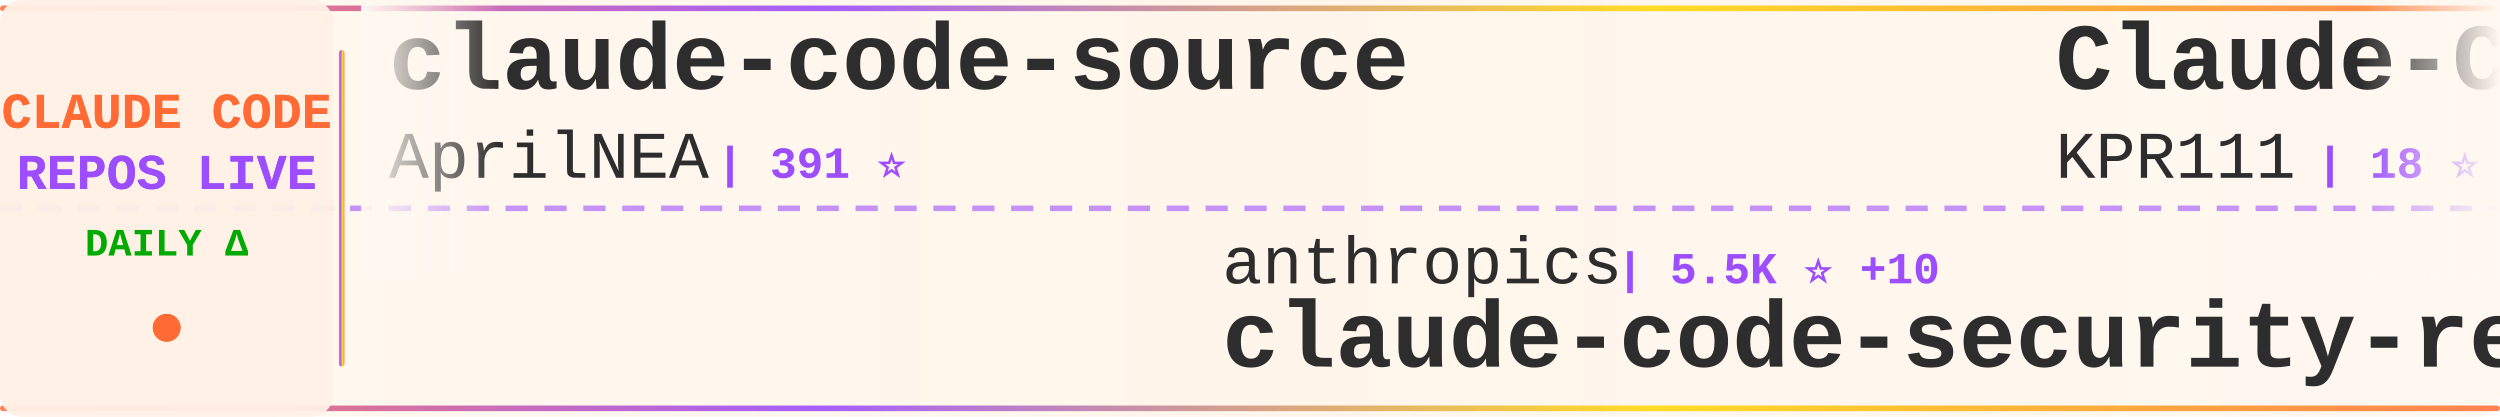
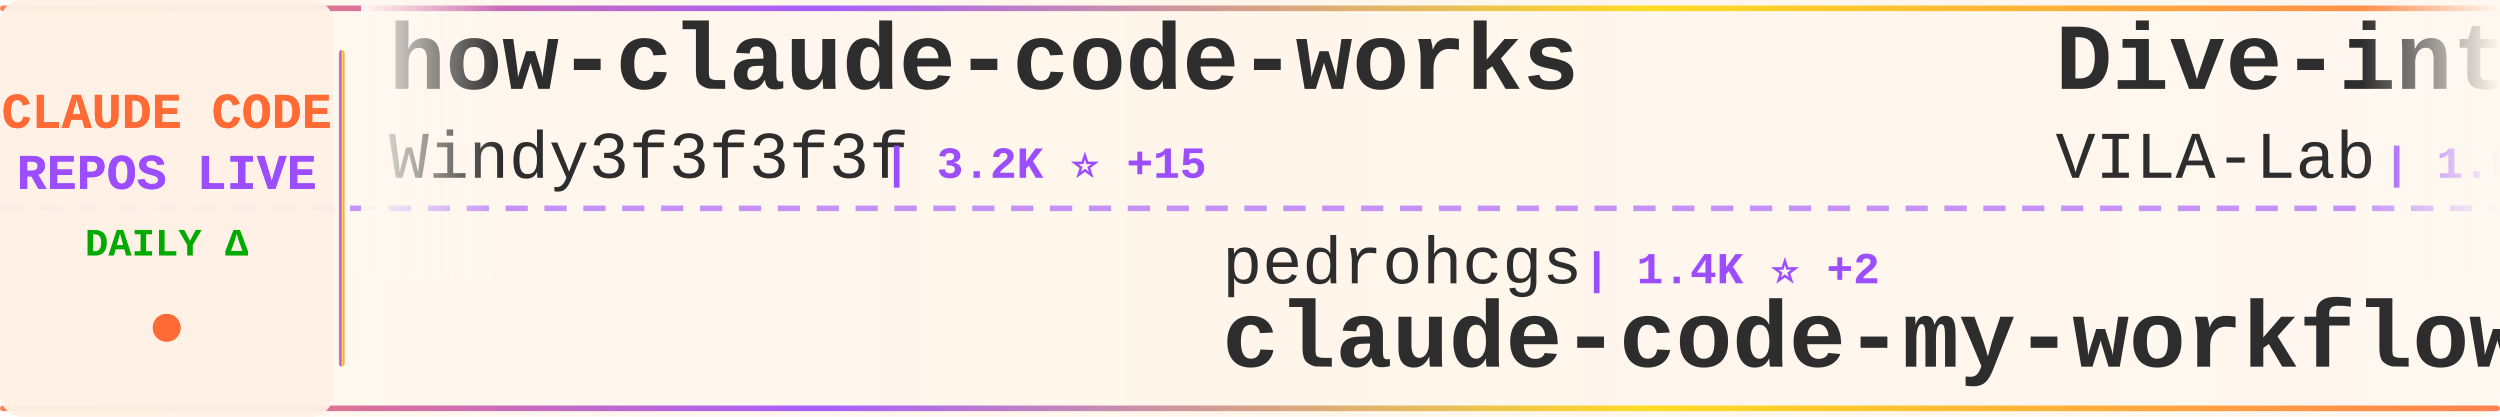
<svg xmlns="http://www.w3.org/2000/svg" width="900" height="150">
  <defs>
    <linearGradient id="tickerBg" x1="0%" y1="0%" x2="100%" y2="0%">
      <stop offset="0%" style="stop-color:#fff8f0;stop-opacity:0.98" />
      <stop offset="50%" style="stop-color:#fff5eb;stop-opacity:1" />
      <stop offset="100%" style="stop-color:#fff8f0;stop-opacity:0.98" />
    </linearGradient>
    <linearGradient id="borderGrad" x1="0%" y1="0%" x2="100%" y2="0%">
      <stop offset="0%" style="stop-color:#FF6B35;stop-opacity:0.85">
        <animate attributeName="stop-opacity" values="0.85;1;0.85" dur="2s" repeatCount="indefinite" />
      </stop>
      <stop offset="33%" style="stop-color:#9C4EFF;stop-opacity:0.9">
        <animate attributeName="stop-opacity" values="0.9;1;0.9" dur="2.2s" repeatCount="indefinite" />
      </stop>
      <stop offset="66%" style="stop-color:#FFD700;stop-opacity:0.85">
        <animate attributeName="stop-opacity" values="0.85;1;0.85" dur="1.8s" repeatCount="indefinite" />
      </stop>
      <stop offset="100%" style="stop-color:#FF6B35;stop-opacity:0.85">
        <animate attributeName="stop-opacity" values="0.85;1;0.85" dur="2s" repeatCount="indefinite" />
      </stop>
    </linearGradient>
    <filter id="textGlow">
      <feGaussianBlur stdDeviation="0.15" result="coloredBlur" />
      <feMerge>
        <feMergeNode in="coloredBlur" />
        <feMergeNode in="SourceGraphic" />
      </feMerge>
    </filter>
    <filter id="metricGlow">
      <feGaussianBlur stdDeviation="0.2" result="coloredBlur" />
      <feMerge>
        <feMergeNode in="coloredBlur" />
        <feMergeNode in="SourceGraphic" />
      </feMerge>
    </filter>
    <linearGradient id="leftFade" x1="0%" y1="0%" x2="100%" y2="0%">
      <stop offset="0%" style="stop-color:#fff8f0;stop-opacity:1" />
      <stop offset="100%" style="stop-color:#fff8f0;stop-opacity:0" />
    </linearGradient>
    <linearGradient id="rightFade" x1="0%" y1="0%" x2="100%" y2="0%">
      <stop offset="0%" style="stop-color:#fff8f0;stop-opacity:0" />
      <stop offset="100%" style="stop-color:#fff8f0;stop-opacity:1" />
    </linearGradient>
  </defs>
  <rect width="900" height="150" fill="url(#tickerBg)" rx="8" />
  <rect x="0" y="2" width="900" height="2" fill="url(#borderGrad)" rx="1" />
  <rect x="0" y="146" width="900" height="2" fill="url(#borderGrad)" rx="1" />
  <line x1="0" y1="75" x2="900" y2="75" stroke="#9C4EFF" stroke-width="2" stroke-dasharray="8 6" opacity="0.6" />
  <rect x="0" y="0" width="120" height="150" fill="#fff0e6" opacity="0.95" rx="8" />
  <text x="60" y="46" font-family="'Courier New', monospace" font-size="18" font-weight="bold" fill="#FF6B35" text-anchor="middle" filter="url(#textGlow)">
    CLAUDE CODE
  </text>
  <text x="60" y="68" font-family="'Courier New', monospace" font-size="18" font-weight="bold" fill="#9C4EFF" text-anchor="middle" filter="url(#textGlow)">
    REPOS LIVE
  </text>
  <text x="60" y="92" font-family="'Courier New', monospace" font-size="14" font-weight="bold" fill="#00aa00" text-anchor="middle">
    DAILY Δ
  </text>
  <circle cx="60" cy="118" r="5" fill="#FF6B35" filter="url(#metricGlow)">
    <animate attributeName="r" values="4;6;4" dur="1.5s" repeatCount="indefinite" />
    <animate attributeName="opacity" values="0.6;1;0.6" dur="1.5s" repeatCount="indefinite" />
  </circle>
  <rect x="122" y="18" width="2" height="114" fill="url(#borderGrad)" rx="1" />
  <clipPath id="tickerClip">
    <rect x="130" y="0" width="770" height="150" />
  </clipPath>
  <g clip-path="url(#tickerClip)">
    <g id="tickerItems">
      <animateTransform attributeName="transform" attributeType="XML" type="translate" from="0 0" to="-3000 0" dur="54s" repeatCount="indefinite" />
      <g transform="translate(0, 0)">
-         <text x="140" y="32" font-family="'Courier New', monospace" font-size="34" font-weight="bold" fill="#2d2d2d">claude-code-source</text>
-         <text x="140" y="64" font-family="'Courier New', monospace" font-size="24" font-weight="normal" fill="#2d2d2d" opacity="1.0">AprilNEA</text>
-         <text x="258" y="64" font-family="'Courier New', monospace" font-size="16" font-weight="bold" fill="#9C4EFF"> | 391 ⭐</text>
+         <text x="140" y="32" font-family="'Courier New', monospace" font-size="34" font-weight="bold" fill="#2d2d2d">how-claude-code-works</text>
+         <text x="140" y="64" font-family="'Courier New', monospace" font-size="24" font-weight="normal" fill="#2d2d2d" opacity="1.0">Windy3f3f3f3f</text>
+         <text x="318" y="64" font-family="'Courier New', monospace" font-size="16" font-weight="bold" fill="#9C4EFF"> | 3.2K ⭐ +15</text>
      </g>
      <g transform="translate(300, 0)">
-         <text x="140" y="102" font-family="'Courier New', monospace" font-size="24" font-weight="normal" fill="#2d2d2d" opacity="1.0">anthropics</text>
-         <text x="282" y="102" font-family="'Courier New', monospace" font-size="16" font-weight="bold" fill="#9C4EFF"> | 5.5K ⭐ +10</text>
-         <text x="140" y="132" font-family="'Courier New', monospace" font-size="34" font-weight="bold" fill="#2d2d2d">claude-code-security-rev...</text>
+         <text x="140" y="102" font-family="'Courier New', monospace" font-size="24" font-weight="normal" fill="#2d2d2d" opacity="1.0">pedrohcgs</text>
+         <text x="270" y="102" font-family="'Courier New', monospace" font-size="16" font-weight="bold" fill="#9C4EFF"> | 1.4K ⭐ +2</text>
+         <text x="140" y="132" font-family="'Courier New', monospace" font-size="34" font-weight="bold" fill="#2d2d2d">claude-code-my-workflow</text>
      </g>
      <g transform="translate(600, 0)">
-         <text x="140" y="32" font-family="'Courier New', monospace" font-size="34" font-weight="bold" fill="#2d2d2d">Claude-Code</text>
-         <text x="140" y="64" font-family="'Courier New', monospace" font-size="24" font-weight="normal" fill="#2d2d2d" opacity="1.0">KPR111</text>
-         <text x="234" y="64" font-family="'Courier New', monospace" font-size="16" font-weight="bold" fill="#9C4EFF"> | 18 ⭐</text>
+         <text x="140" y="32" font-family="'Courier New', monospace" font-size="34" font-weight="bold" fill="#2d2d2d">Dive-into-Claude-Code</text>
+         <text x="140" y="64" font-family="'Courier New', monospace" font-size="24" font-weight="normal" fill="#2d2d2d" opacity="1.0">VILA-Lab</text>
+         <text x="258" y="64" font-family="'Courier New', monospace" font-size="16" font-weight="bold" fill="#9C4EFF"> | 1.9K ⭐ +8</text>
      </g>
      <g transform="translate(900, 0)">
-         <text x="140" y="102" font-family="'Courier New', monospace" font-size="24" font-weight="normal" fill="#2d2d2d" opacity="1.0">alejandrobalderas</text>
-         <text x="366" y="102" font-family="'Courier New', monospace" font-size="16" font-weight="bold" fill="#9C4EFF"> | 2.7K ⭐ +5</text>
-         <text x="140" y="132" font-family="'Courier New', monospace" font-size="34" font-weight="bold" fill="#2d2d2d">claude-code-from-source</text>
+         <text x="140" y="102" font-family="'Courier New', monospace" font-size="24" font-weight="normal" fill="#2d2d2d" opacity="1.0">Alishahryar1</text>
+         <text x="306" y="102" font-family="'Courier New', monospace" font-size="16" font-weight="bold" fill="#9C4EFF"> | 40.0K ⭐ +179</text>
+         <text x="140" y="132" font-family="'Courier New', monospace" font-size="34" font-weight="bold" fill="#2d2d2d">free-claude-code</text>
      </g>
      <g transform="translate(1200, 0)">
-         <text x="140" y="32" font-family="'Courier New', monospace" font-size="34" font-weight="bold" fill="#2d2d2d">Dive-into-Claude-Code</text>
-         <text x="140" y="64" font-family="'Courier New', monospace" font-size="24" font-weight="normal" fill="#2d2d2d" opacity="1.0">VILA-Lab</text>
-         <text x="258" y="64" font-family="'Courier New', monospace" font-size="16" font-weight="bold" fill="#9C4EFF"> | 1.9K ⭐ +7</text>
+         <text x="140" y="32" font-family="'Courier New', monospace" font-size="34" font-weight="bold" fill="#2d2d2d">claude-code-settings</text>
+         <text x="140" y="64" font-family="'Courier New', monospace" font-size="24" font-weight="normal" fill="#2d2d2d" opacity="1.0">feiskyer</text>
+         <text x="258" y="64" font-family="'Courier New', monospace" font-size="16" font-weight="bold" fill="#9C4EFF"> | 1.6K ⭐ +3</text>
      </g>
      <g transform="translate(1500, 0)">
-         <text x="140" y="102" font-family="'Courier New', monospace" font-size="24" font-weight="normal" fill="#2d2d2d" opacity="1.0">diet103</text>
-         <text x="246" y="102" font-family="'Courier New', monospace" font-size="16" font-weight="bold" fill="#9C4EFF"> | 9.7K ⭐ +3</text>
-         <text x="140" y="132" font-family="'Courier New', monospace" font-size="34" font-weight="bold" fill="#2d2d2d">claude-code-infrastructu...</text>
+         <text x="140" y="102" font-family="'Courier New', monospace" font-size="24" font-weight="normal" fill="#2d2d2d" opacity="1.0">Donchitos</text>
+         <text x="270" y="102" font-family="'Courier New', monospace" font-size="16" font-weight="bold" fill="#9C4EFF"> | 23.0K ⭐ +58</text>
+         <text x="140" y="132" font-family="'Courier New', monospace" font-size="34" font-weight="bold" fill="#2d2d2d">Claude-Code-Game-Studios</text>
      </g>
      <g transform="translate(1800, 0)">
        <text x="140" y="32" font-family="'Courier New', monospace" font-size="34" font-weight="bold" fill="#2d2d2d">claude-code-webui</text>
        <text x="140" y="64" font-family="'Courier New', monospace" font-size="24" font-weight="normal" fill="#2d2d2d" opacity="1.0">sugyan</text>
        <text x="234" y="64" font-family="'Courier New', monospace" font-size="16" font-weight="bold" fill="#9C4EFF"> | 1.1K ⭐</text>
      </g>
      <g transform="translate(2100, 0)">
-         <text x="140" y="102" font-family="'Courier New', monospace" font-size="24" font-weight="normal" fill="#2d2d2d" opacity="1.0">Maciek-roboblog</text>
-         <text x="342" y="102" font-family="'Courier New', monospace" font-size="16" font-weight="bold" fill="#9C4EFF"> | 8.4K ⭐ +7</text>
-         <text x="140" y="132" font-family="'Courier New', monospace" font-size="34" font-weight="bold" fill="#2d2d2d">Claude-Code-Usage-Monito...</text>
+         <text x="140" y="102" font-family="'Courier New', monospace" font-size="24" font-weight="normal" fill="#2d2d2d" opacity="1.0">Yeachan-Heo</text>
+         <text x="294" y="102" font-family="'Courier New', monospace" font-size="16" font-weight="bold" fill="#9C4EFF"> | 37.7K ⭐ +30</text>
+         <text x="140" y="132" font-family="'Courier New', monospace" font-size="34" font-weight="bold" fill="#2d2d2d">oh-my-claudecode</text>
      </g>
      <g transform="translate(2400, 0)">
-         <text x="140" y="32" font-family="'Courier New', monospace" font-size="34" font-weight="bold" fill="#2d2d2d">claude-coder</text>
-         <text x="140" y="64" font-family="'Courier New', monospace" font-size="24" font-weight="normal" fill="#2d2d2d" opacity="1.0">kodu-ai</text>
-         <text x="246" y="64" font-family="'Courier New', monospace" font-size="16" font-weight="bold" fill="#9C4EFF"> | 5.3K ⭐</text>
+         <text x="140" y="32" font-family="'Courier New', monospace" font-size="34" font-weight="bold" fill="#2d2d2d">claude-code-harness</text>
+         <text x="140" y="64" font-family="'Courier New', monospace" font-size="24" font-weight="normal" fill="#2d2d2d" opacity="1.0">Chachamaru127</text>
+         <text x="318" y="64" font-family="'Courier New', monospace" font-size="16" font-weight="bold" fill="#9C4EFF"> | 3.0K ⭐ +5</text>
      </g>
      <g transform="translate(2700, 0)">
-         <text x="140" y="102" font-family="'Courier New', monospace" font-size="24" font-weight="normal" fill="#2d2d2d" opacity="1.0">Windy3f3f3f3f</text>
-         <text x="318" y="102" font-family="'Courier New', monospace" font-size="16" font-weight="bold" fill="#9C4EFF"> | 3.2K ⭐ +14</text>
-         <text x="140" y="132" font-family="'Courier New', monospace" font-size="34" font-weight="bold" fill="#2d2d2d">how-claude-code-works</text>
+         <text x="140" y="102" font-family="'Courier New', monospace" font-size="24" font-weight="normal" fill="#2d2d2d" opacity="1.0">Pimzino</text>
+         <text x="246" y="102" font-family="'Courier New', monospace" font-size="16" font-weight="bold" fill="#9C4EFF"> | 3.8K ⭐ +2</text>
+         <text x="140" y="132" font-family="'Courier New', monospace" font-size="34" font-weight="bold" fill="#2d2d2d">claude-code-spec-workflo...</text>
      </g>
      <g transform="translate(3000, 0)">
-         <text x="140" y="32" font-family="'Courier New', monospace" font-size="34" font-weight="bold" fill="#2d2d2d">claude-code-source</text>
-         <text x="140" y="64" font-family="'Courier New', monospace" font-size="24" font-weight="normal" fill="#2d2d2d" opacity="1.0">AprilNEA</text>
-         <text x="258" y="64" font-family="'Courier New', monospace" font-size="16" font-weight="bold" fill="#9C4EFF"> | 391 ⭐</text>
+         <text x="140" y="32" font-family="'Courier New', monospace" font-size="34" font-weight="bold" fill="#2d2d2d">how-claude-code-works</text>
+         <text x="140" y="64" font-family="'Courier New', monospace" font-size="24" font-weight="normal" fill="#2d2d2d" opacity="1.0">Windy3f3f3f3f</text>
+         <text x="318" y="64" font-family="'Courier New', monospace" font-size="16" font-weight="bold" fill="#9C4EFF"> | 3.2K ⭐ +15</text>
      </g>
      <g transform="translate(3300, 0)">
-         <text x="140" y="102" font-family="'Courier New', monospace" font-size="24" font-weight="normal" fill="#2d2d2d" opacity="1.0">anthropics</text>
-         <text x="282" y="102" font-family="'Courier New', monospace" font-size="16" font-weight="bold" fill="#9C4EFF"> | 5.5K ⭐ +10</text>
-         <text x="140" y="132" font-family="'Courier New', monospace" font-size="34" font-weight="bold" fill="#2d2d2d">claude-code-security-rev...</text>
+         <text x="140" y="102" font-family="'Courier New', monospace" font-size="24" font-weight="normal" fill="#2d2d2d" opacity="1.0">pedrohcgs</text>
+         <text x="270" y="102" font-family="'Courier New', monospace" font-size="16" font-weight="bold" fill="#9C4EFF"> | 1.4K ⭐ +2</text>
+         <text x="140" y="132" font-family="'Courier New', monospace" font-size="34" font-weight="bold" fill="#2d2d2d">claude-code-my-workflow</text>
      </g>
      <g transform="translate(3600, 0)">
-         <text x="140" y="32" font-family="'Courier New', monospace" font-size="34" font-weight="bold" fill="#2d2d2d">Claude-Code</text>
-         <text x="140" y="64" font-family="'Courier New', monospace" font-size="24" font-weight="normal" fill="#2d2d2d" opacity="1.0">KPR111</text>
-         <text x="234" y="64" font-family="'Courier New', monospace" font-size="16" font-weight="bold" fill="#9C4EFF"> | 18 ⭐</text>
+         <text x="140" y="32" font-family="'Courier New', monospace" font-size="34" font-weight="bold" fill="#2d2d2d">Dive-into-Claude-Code</text>
+         <text x="140" y="64" font-family="'Courier New', monospace" font-size="24" font-weight="normal" fill="#2d2d2d" opacity="1.0">VILA-Lab</text>
+         <text x="258" y="64" font-family="'Courier New', monospace" font-size="16" font-weight="bold" fill="#9C4EFF"> | 1.9K ⭐ +8</text>
      </g>
      <g transform="translate(3900, 0)">
-         <text x="140" y="102" font-family="'Courier New', monospace" font-size="24" font-weight="normal" fill="#2d2d2d" opacity="1.0">alejandrobalderas</text>
-         <text x="366" y="102" font-family="'Courier New', monospace" font-size="16" font-weight="bold" fill="#9C4EFF"> | 2.7K ⭐ +5</text>
-         <text x="140" y="132" font-family="'Courier New', monospace" font-size="34" font-weight="bold" fill="#2d2d2d">claude-code-from-source</text>
+         <text x="140" y="102" font-family="'Courier New', monospace" font-size="24" font-weight="normal" fill="#2d2d2d" opacity="1.0">Alishahryar1</text>
+         <text x="306" y="102" font-family="'Courier New', monospace" font-size="16" font-weight="bold" fill="#9C4EFF"> | 40.0K ⭐ +179</text>
+         <text x="140" y="132" font-family="'Courier New', monospace" font-size="34" font-weight="bold" fill="#2d2d2d">free-claude-code</text>
      </g>
    </g>
  </g>
  <rect x="130" y="0" width="50" height="100" fill="url(#leftFade)" />
  <rect x="850" y="0" width="50" height="100" fill="url(#rightFade)" />
</svg>
